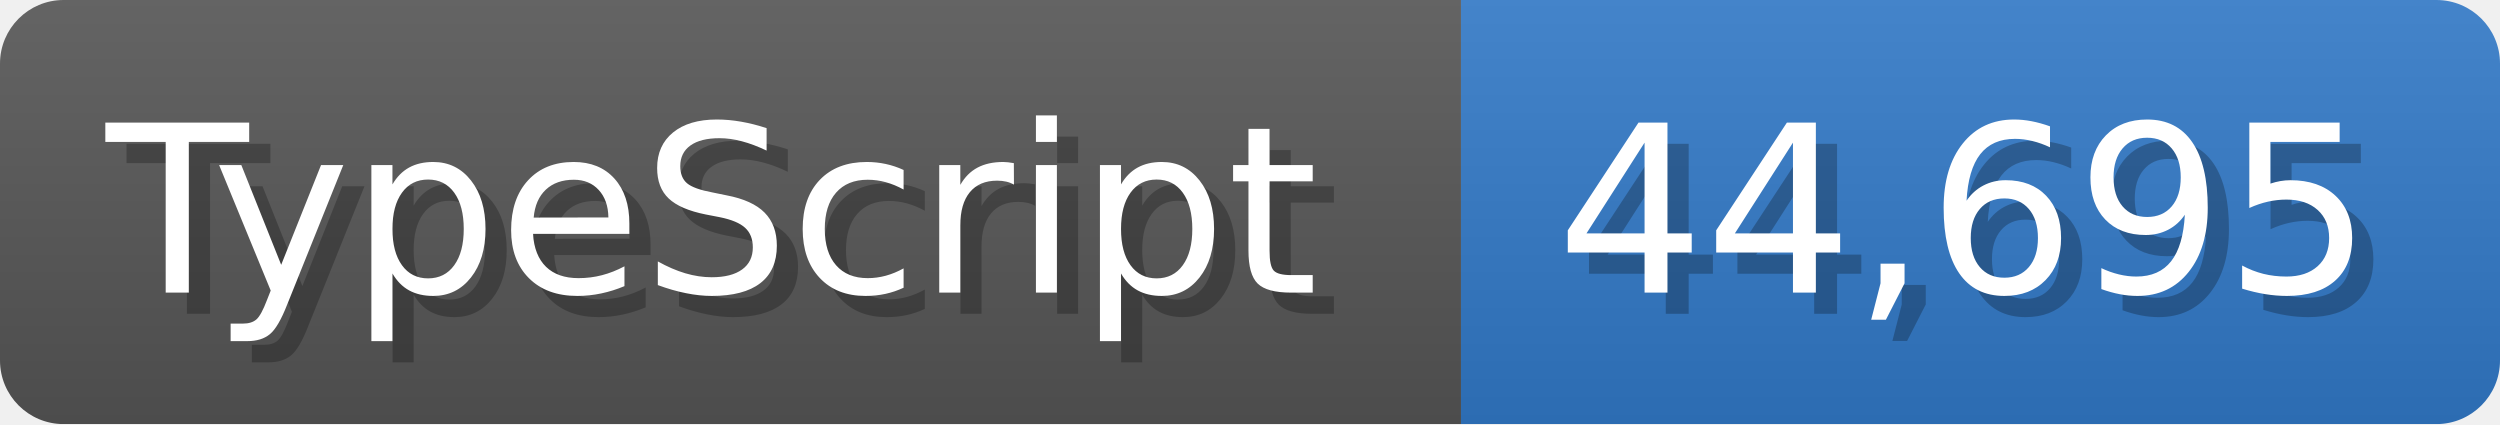
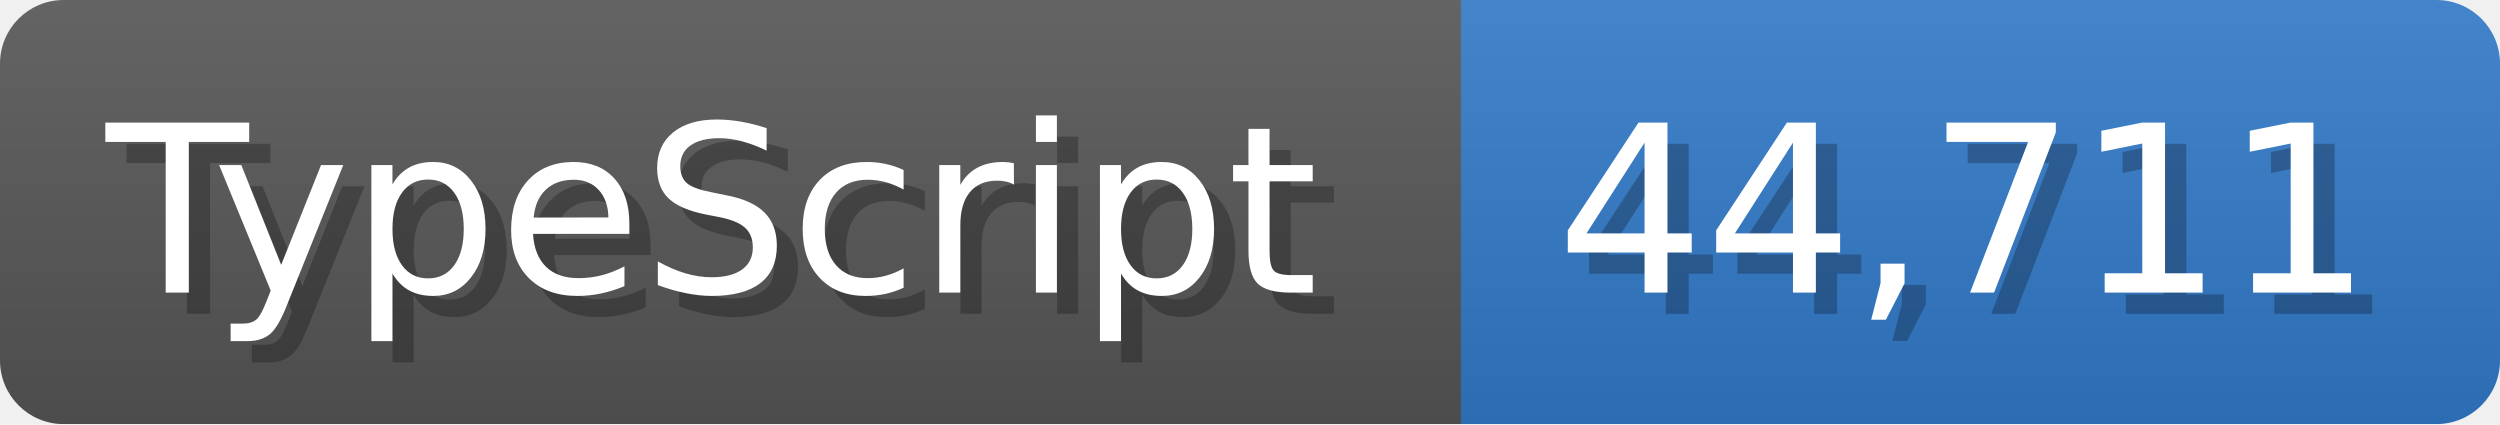
<svg xmlns="http://www.w3.org/2000/svg" width="117.9" height="20" viewBox="0 0 1179 200">
  <linearGradient id="a" x2="0" y2="100%">
    <stop offset="0" stop-opacity=".1" stop-color="#EEE" />
    <stop offset="1" stop-opacity=".1" />
  </linearGradient>
  <mask id="m">
    <rect width="1179" height="200" rx="30" fill="#FFF" />
  </mask>
  <g mask="url(#m)">
    <rect width="689" height="200" fill="#555" />
    <rect width="490" height="200" fill="#3178c6" x="689" />
    <rect width="1179" height="200" fill="url(#a)" />
  </g>
  <g fill="#fff" text-anchor="start" font-family="Verdana,DejaVu Sans,sans-serif" font-size="110">
    <text x="60" y="148" textLength="589" fill="#000" opacity="0.25">TypeScript</text>
    <text x="50" y="138" textLength="589">TypeScript</text>
-     <text x="744" y="148" textLength="390" fill="#000" opacity="0.25">44,695</text>
-     <text x="734" y="138" textLength="390">44,695</text>
+     <text x="744" y="148" textLength="390" fill="#000" opacity="0.25">44,711</text>
+     <text x="734" y="138" textLength="390">44,711</text>
  </g>
</svg>
